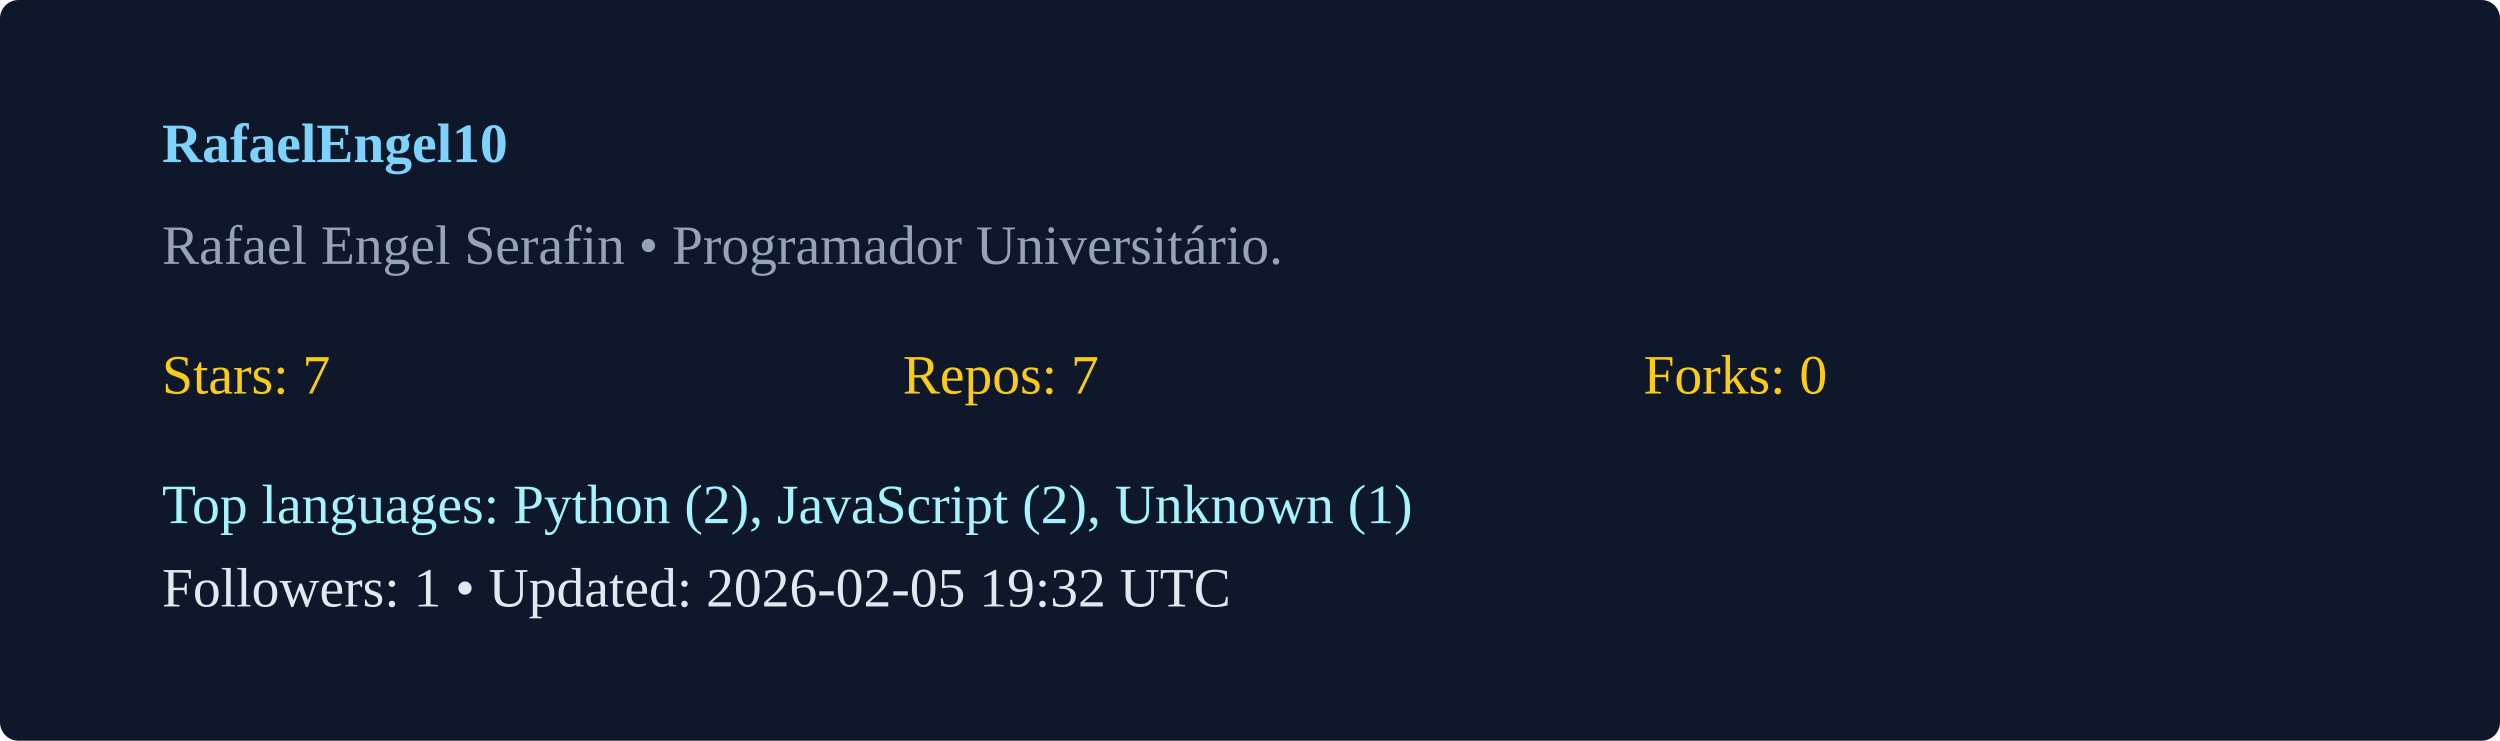
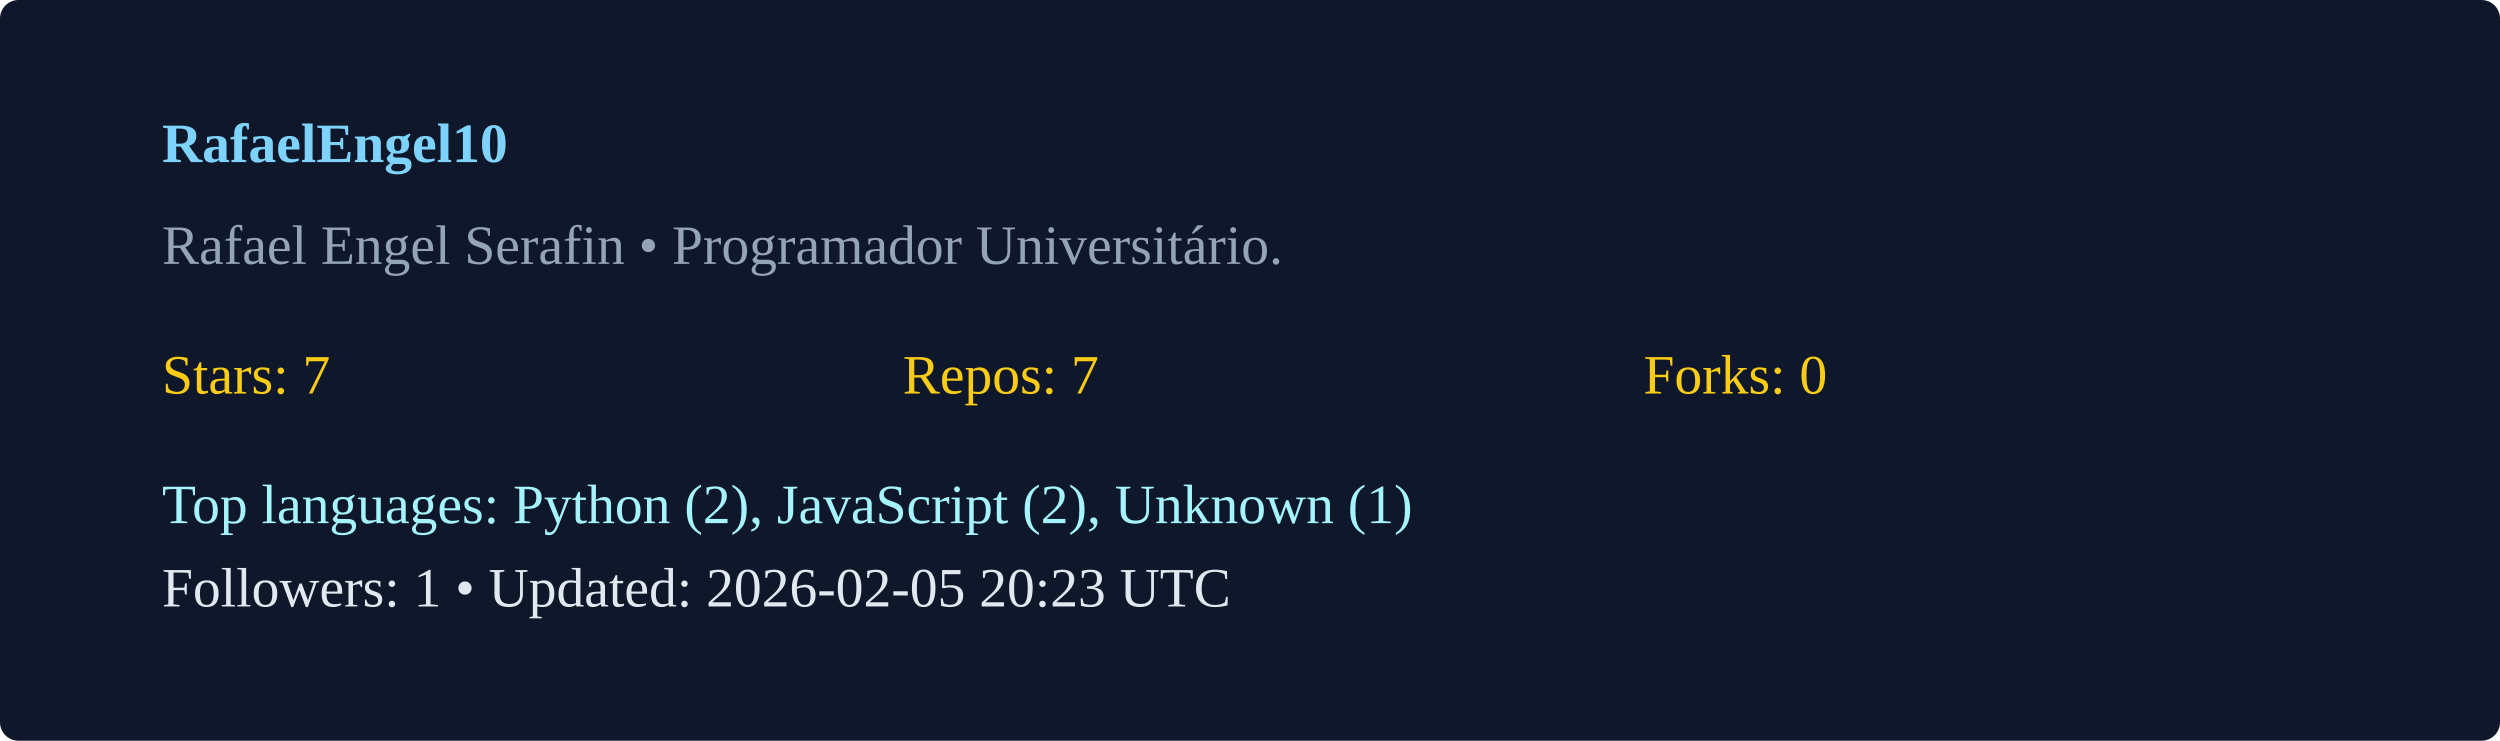
<svg xmlns="http://www.w3.org/2000/svg" width="540" height="160" viewBox="0 0 540 160">
  <rect width="100%" height="100%" rx="4" fill="#0f172a" />
  <g transform="translate(35,35)">
    <text x="0" y="0" fill="#7dd3fc" font-weight="600">RafaelEngel10</text>
    <text x="0" y="22" fill="#94a3b8">Rafael Engel Serafin  • Programador Universitário. </text>
    <g transform="translate(0,50)">
      <text x="0" y="0" fill="#facc15">Stars: 7</text>
      <text x="160" y="0" fill="#facc15">Repos: 7</text>
      <text x="320" y="0" fill="#facc15">Forks: 0</text>
      <text x="0" y="28" fill="#a5f3fc">Top languages: Python (2), JavaScript (2), Unknown (1)</text>
-       <text x="0" y="46" fill="#e2e8f0">Followers: 1 • Updated: 2026-02-05 19:32 UTC</text>
+       <text x="0" y="46" fill="#e2e8f0">Followers: 1 • Updated: 2026-02-05 20:23 UTC</text>
    </g>
  </g>
</svg>
